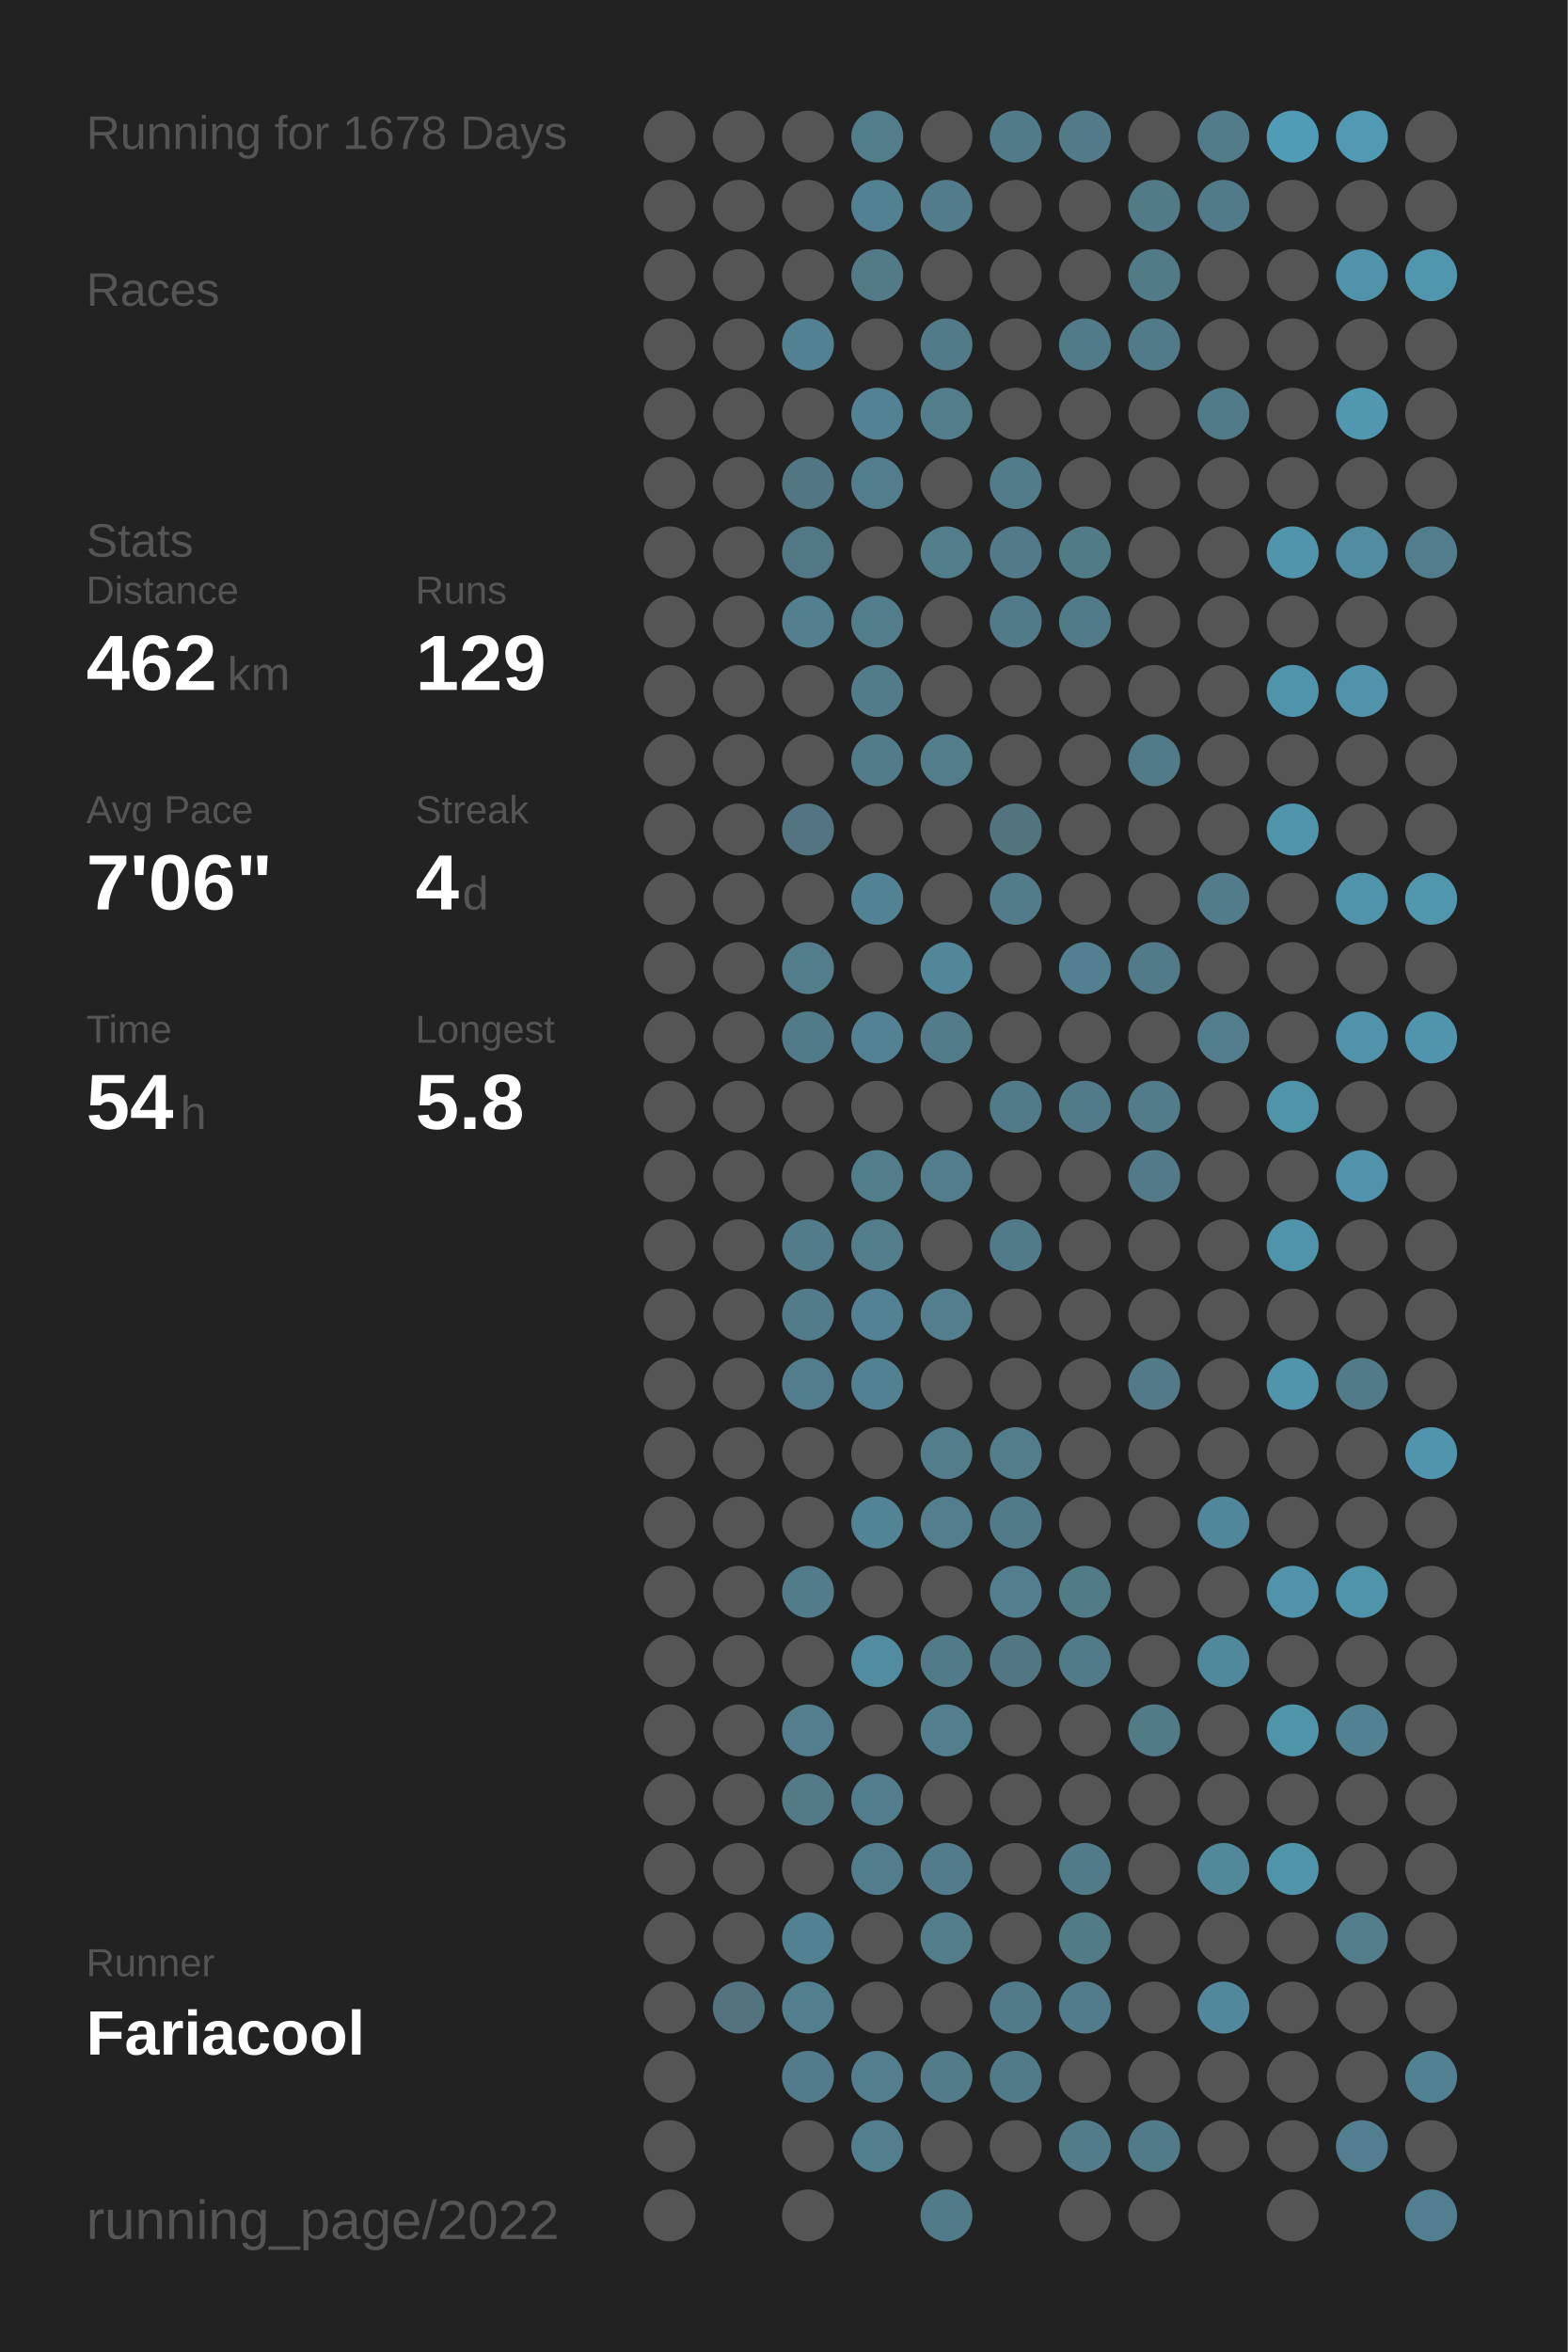
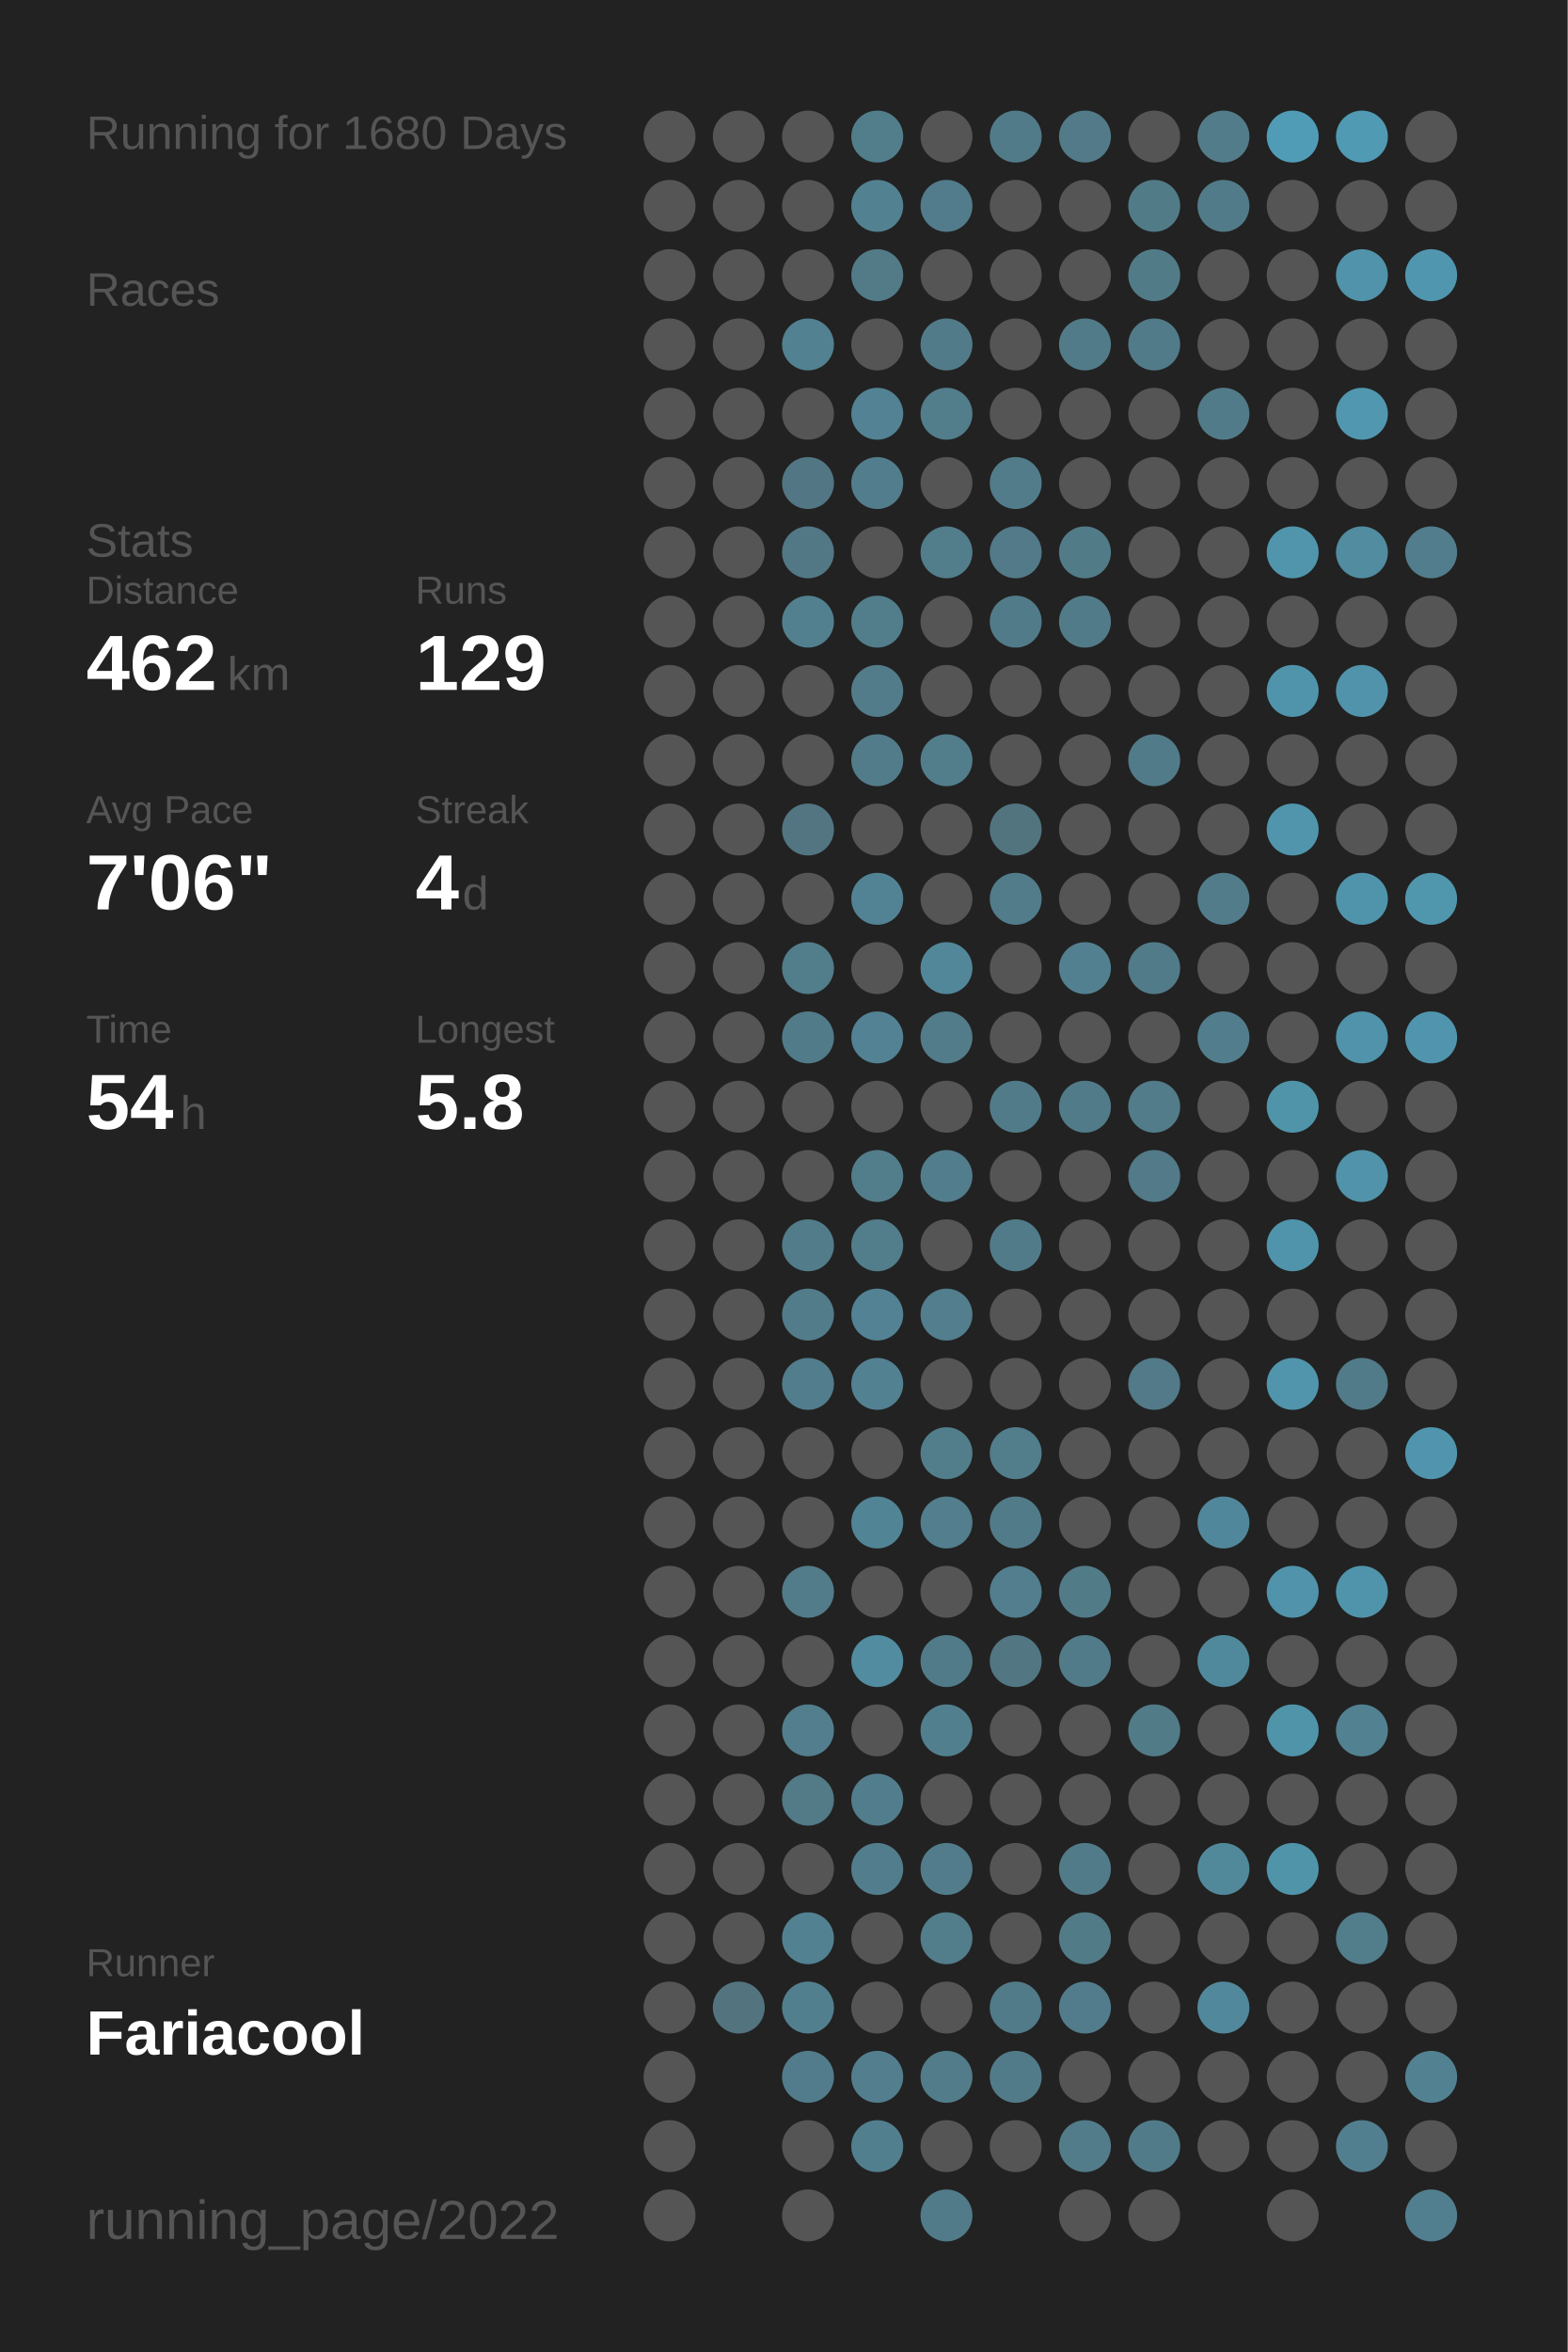
<svg xmlns="http://www.w3.org/2000/svg" baseProfile="full" height="300mm" version="1.1" viewBox="0,0,200,300" width="200mm">
  <defs />
  <rect fill="#222222" height="300" width="200" x="0" y="0" />
-   <text fill="#555555" style="font-size:6px; font-family:Arial;" x="11" y="19">Running for 1678 Days</text>
+   <text fill="#555555" style="font-size:6px; font-family:Arial;" x="11" y="19">Running for 1680 Days</text>
  <text fill="#555555" style="font-size:6px; font-family:Arial;" x="11" y="39">Races</text>
  <text fill="#555555" style="font-size:6px; font-family:Arial;" x="11" y="71">Stats</text>
  <text fill="#555555" style="font-size:5px; font-family:Arial;" x="11" y="77">Distance</text>
  <text fill="#FFFFFF" style="font-size:10px; font-family:Arial; font-weight:bold;" x="11" y="88">462</text>
  <text fill="#555555" style="font-size:6px; font-family:Arial;" x="29" y="88">km</text>
  <text fill="#555555" style="font-size:5px; font-family:Arial;" x="53" y="77">Runs</text>
  <text fill="#FFFFFF" style="font-size:10px; font-family:Arial; font-weight:bold;" x="53" y="88">129</text>
  <text fill="#555555" style="font-size:5px; font-family:Arial;" x="11" y="105">Avg Pace</text>
  <text fill="#FFFFFF" style="font-size:10px; font-family:Arial; font-weight:bold;" x="11" y="116">7'06"</text>
  <text fill="#555555" style="font-size:5px; font-family:Arial;" x="53" y="105">Streak</text>
  <text fill="#FFFFFF" style="font-size:10px; font-family:Arial; font-weight:bold;" x="53" y="116">4</text>
  <text fill="#555555" style="font-size:6px; font-family:Arial;" x="59" y="116">d</text>
  <text fill="#555555" style="font-size:5px; font-family:Arial;" x="11" y="133">Time</text>
  <text fill="#FFFFFF" style="font-size:10px; font-family:Arial; font-weight:bold;" x="11" y="144">54</text>
  <text fill="#555555" style="font-size:6px; font-family:Arial;" x="23" y="144">h</text>
  <text fill="#555555" style="font-size:5px; font-family:Arial;" x="53" y="133">Longest</text>
  <text fill="#FFFFFF" style="font-size:10px; font-family:Arial; font-weight:bold;" x="53" y="144">5.8</text>
  <text fill="#555555" style="font-size:5px; font-family:Arial;" x="11" y="252.065">Runner</text>
  <text fill="#FFFFFF" style="font-size:8px; font-family:Arial; font-weight:bold;" x="11" y="262.065">Fariacool</text>
  <text fill="#555555" style="font-size:7px; font-family:Arial;" x="11" y="285.581">running_page/2022</text>
  <circle cx="85.417" cy="17.419" fill="#555555" r="3.312" />
  <circle cx="85.417" cy="26.258" fill="#555555" r="3.312" />
  <circle cx="85.417" cy="35.097" fill="#555555" r="3.312" />
  <circle cx="85.417" cy="43.935" fill="#555555" r="3.312" />
  <circle cx="85.417" cy="52.774" fill="#555555" r="3.312" />
  <circle cx="85.417" cy="61.613" fill="#555555" r="3.312" />
  <circle cx="85.417" cy="70.452" fill="#555555" r="3.312" />
  <circle cx="85.417" cy="79.29" fill="#555555" r="3.312" />
  <circle cx="85.417" cy="88.129" fill="#555555" r="3.312" />
  <circle cx="85.417" cy="96.968" fill="#555555" r="3.312" />
  <circle cx="85.417" cy="105.806" fill="#555555" r="3.312" />
  <circle cx="85.417" cy="114.645" fill="#555555" r="3.312" />
  <circle cx="85.417" cy="123.484" fill="#555555" r="3.312" />
  <circle cx="85.417" cy="132.323" fill="#555555" r="3.312" />
  <circle cx="85.417" cy="141.161" fill="#555555" r="3.312" />
  <circle cx="85.417" cy="150" fill="#555555" r="3.312" />
  <circle cx="85.417" cy="158.839" fill="#555555" r="3.312" />
  <circle cx="85.417" cy="167.677" fill="#555555" r="3.312" />
  <circle cx="85.417" cy="176.516" fill="#555555" r="3.312" />
  <circle cx="85.417" cy="185.355" fill="#555555" r="3.312" />
  <circle cx="85.417" cy="194.194" fill="#555555" r="3.312" />
  <circle cx="85.417" cy="203.032" fill="#555555" r="3.312" />
  <circle cx="85.417" cy="211.871" fill="#555555" r="3.312" />
  <circle cx="85.417" cy="220.71" fill="#555555" r="3.312" />
  <circle cx="85.417" cy="229.548" fill="#555555" r="3.312" />
  <circle cx="85.417" cy="238.387" fill="#555555" r="3.312" />
  <circle cx="85.417" cy="247.226" fill="#555555" r="3.312" />
  <circle cx="85.417" cy="256.065" fill="#555555" r="3.312" />
  <circle cx="85.417" cy="264.903" fill="#555555" r="3.312" />
  <circle cx="85.417" cy="273.742" fill="#555555" r="3.312" />
  <circle cx="85.417" cy="282.581" fill="#555555" r="3.312" />
  <circle cx="94.25" cy="17.419" fill="#555555" r="3.312" />
  <circle cx="94.25" cy="26.258" fill="#555555" r="3.312" />
  <circle cx="94.25" cy="35.097" fill="#555555" r="3.312" />
  <circle cx="94.25" cy="43.935" fill="#555555" r="3.312" />
  <circle cx="94.25" cy="52.774" fill="#555555" r="3.312" />
  <circle cx="94.25" cy="61.613" fill="#555555" r="3.312" />
  <circle cx="94.25" cy="70.452" fill="#555555" r="3.312" />
  <circle cx="94.25" cy="79.29" fill="#555555" r="3.312" />
  <circle cx="94.25" cy="88.129" fill="#555555" r="3.312" />
  <circle cx="94.25" cy="96.968" fill="#555555" r="3.312" />
  <circle cx="94.25" cy="105.806" fill="#555555" r="3.312" />
  <circle cx="94.25" cy="114.645" fill="#555555" r="3.312" />
  <circle cx="94.25" cy="123.484" fill="#555555" r="3.312" />
  <circle cx="94.25" cy="132.323" fill="#555555" r="3.312" />
  <circle cx="94.25" cy="141.161" fill="#555555" r="3.312" />
  <circle cx="94.25" cy="150" fill="#555555" r="3.312" />
  <circle cx="94.25" cy="158.839" fill="#555555" r="3.312" />
  <circle cx="94.25" cy="167.677" fill="#555555" r="3.312" />
  <circle cx="94.25" cy="176.516" fill="#555555" r="3.312" />
  <circle cx="94.25" cy="185.355" fill="#555555" r="3.312" />
  <circle cx="94.25" cy="194.194" fill="#555555" r="3.312" />
  <circle cx="94.25" cy="203.032" fill="#555555" r="3.312" />
  <circle cx="94.25" cy="211.871" fill="#555555" r="3.312" />
  <circle cx="94.25" cy="220.71" fill="#555555" r="3.312" />
  <circle cx="94.25" cy="229.548" fill="#555555" r="3.312" />
  <circle cx="94.25" cy="238.387" fill="#555555" r="3.312" />
  <circle cx="94.25" cy="247.226" fill="#555555" r="3.312" />
  <circle cx="94.25" cy="256.065" fill="#53737f" r="3.312" />
  <circle cx="103.083" cy="17.419" fill="#555555" r="3.312" />
  <circle cx="103.083" cy="26.258" fill="#555555" r="3.312" />
  <circle cx="103.083" cy="35.097" fill="#555555" r="3.312" />
  <circle cx="103.083" cy="43.935" fill="#528191" r="3.312" />
  <circle cx="103.083" cy="52.774" fill="#555555" r="3.312" />
  <circle cx="103.083" cy="61.613" fill="#527683" r="3.312" />
  <circle cx="103.083" cy="70.452" fill="#527885" r="3.312" />
  <circle cx="103.083" cy="79.29" fill="#52808f" r="3.312" />
  <circle cx="103.083" cy="88.129" fill="#555555" r="3.312" />
  <circle cx="103.083" cy="96.968" fill="#555555" r="3.312" />
  <circle cx="103.083" cy="105.806" fill="#527581" r="3.312" />
  <circle cx="103.083" cy="114.645" fill="#555555" r="3.312" />
  <circle cx="103.083" cy="123.484" fill="#527d8b" r="3.312" />
  <circle cx="103.083" cy="132.323" fill="#527b89" r="3.312" />
  <circle cx="103.083" cy="141.161" fill="#555555" r="3.312" />
  <circle cx="103.083" cy="150" fill="#555555" r="3.312" />
  <circle cx="103.083" cy="158.839" fill="#527c8a" r="3.312" />
  <circle cx="103.083" cy="167.677" fill="#527c8a" r="3.312" />
  <circle cx="103.083" cy="176.516" fill="#527d8c" r="3.312" />
  <circle cx="103.083" cy="185.355" fill="#555555" r="3.312" />
  <circle cx="103.083" cy="194.194" fill="#555555" r="3.312" />
  <circle cx="103.083" cy="203.032" fill="#527c8a" r="3.312" />
  <circle cx="103.083" cy="211.871" fill="#555555" r="3.312" />
  <circle cx="103.083" cy="220.71" fill="#527e8d" r="3.312" />
  <circle cx="103.083" cy="229.548" fill="#527a87" r="3.312" />
  <circle cx="103.083" cy="238.387" fill="#555555" r="3.312" />
  <circle cx="103.083" cy="247.226" fill="#528191" r="3.312" />
  <circle cx="103.083" cy="256.065" fill="#527f8e" r="3.312" />
  <circle cx="103.083" cy="264.903" fill="#527c8b" r="3.312" />
  <circle cx="103.083" cy="273.742" fill="#555555" r="3.312" />
  <circle cx="103.083" cy="282.581" fill="#555555" r="3.312" />
  <circle cx="111.917" cy="17.419" fill="#527e8c" r="3.312" />
  <circle cx="111.917" cy="26.258" fill="#528292" r="3.312" />
  <circle cx="111.917" cy="35.097" fill="#527a87" r="3.312" />
  <circle cx="111.917" cy="43.935" fill="#555555" r="3.312" />
  <circle cx="111.917" cy="52.774" fill="#528293" r="3.312" />
  <circle cx="111.917" cy="61.613" fill="#527d8c" r="3.312" />
  <circle cx="111.917" cy="70.452" fill="#555555" r="3.312" />
  <circle cx="111.917" cy="79.29" fill="#527d8b" r="3.312" />
  <circle cx="111.917" cy="88.129" fill="#527c8a" r="3.312" />
  <circle cx="111.917" cy="96.968" fill="#527c8a" r="3.312" />
  <circle cx="111.917" cy="105.806" fill="#555555" r="3.312" />
  <circle cx="111.917" cy="114.645" fill="#528394" r="3.312" />
  <circle cx="111.917" cy="123.484" fill="#555555" r="3.312" />
  <circle cx="111.917" cy="132.323" fill="#528293" r="3.312" />
  <circle cx="111.917" cy="141.161" fill="#555555" r="3.312" />
  <circle cx="111.917" cy="150" fill="#527d8b" r="3.312" />
  <circle cx="111.917" cy="158.839" fill="#527d8b" r="3.312" />
  <circle cx="111.917" cy="167.677" fill="#528293" r="3.312" />
  <circle cx="111.917" cy="176.516" fill="#528192" r="3.312" />
  <circle cx="111.917" cy="185.355" fill="#555555" r="3.312" />
  <circle cx="111.917" cy="194.194" fill="#518495" r="3.312" />
  <circle cx="111.917" cy="203.032" fill="#555555" r="3.312" />
  <circle cx="111.917" cy="211.871" fill="#518ca0" r="3.312" />
  <circle cx="111.917" cy="220.71" fill="#555555" r="3.312" />
  <circle cx="111.917" cy="229.548" fill="#527d8c" r="3.312" />
  <circle cx="111.917" cy="238.387" fill="#527d8c" r="3.312" />
  <circle cx="111.917" cy="247.226" fill="#555555" r="3.312" />
  <circle cx="111.917" cy="256.065" fill="#555555" r="3.312" />
  <circle cx="111.917" cy="264.903" fill="#527e8e" r="3.312" />
  <circle cx="111.917" cy="273.742" fill="#527f8e" r="3.312" />
  <circle cx="120.75" cy="17.419" fill="#555555" r="3.312" />
  <circle cx="120.75" cy="26.258" fill="#527c8b" r="3.312" />
  <circle cx="120.75" cy="35.097" fill="#555555" r="3.312" />
  <circle cx="120.75" cy="43.935" fill="#527b89" r="3.312" />
  <circle cx="120.75" cy="52.774" fill="#527d8b" r="3.312" />
  <circle cx="120.75" cy="61.613" fill="#555555" r="3.312" />
  <circle cx="120.75" cy="70.452" fill="#527d8b" r="3.312" />
  <circle cx="120.75" cy="79.29" fill="#555555" r="3.312" />
  <circle cx="120.75" cy="88.129" fill="#555555" r="3.312" />
  <circle cx="120.75" cy="96.968" fill="#527d8b" r="3.312" />
  <circle cx="120.75" cy="105.806" fill="#555555" r="3.312" />
  <circle cx="120.75" cy="114.645" fill="#555555" r="3.312" />
  <circle cx="120.75" cy="123.484" fill="#518799" r="3.312" />
  <circle cx="120.75" cy="132.323" fill="#527c8a" r="3.312" />
  <circle cx="120.75" cy="141.161" fill="#555555" r="3.312" />
  <circle cx="120.75" cy="150" fill="#527d8c" r="3.312" />
  <circle cx="120.75" cy="158.839" fill="#555555" r="3.312" />
  <circle cx="120.75" cy="167.677" fill="#527e8d" r="3.312" />
  <circle cx="120.75" cy="176.516" fill="#555555" r="3.312" />
  <circle cx="120.75" cy="185.355" fill="#527e8c" r="3.312" />
  <circle cx="120.75" cy="194.194" fill="#527e8d" r="3.312" />
  <circle cx="120.75" cy="203.032" fill="#555555" r="3.312" />
  <circle cx="120.75" cy="211.871" fill="#527b89" r="3.312" />
  <circle cx="120.75" cy="220.71" fill="#527f8e" r="3.312" />
  <circle cx="120.75" cy="229.548" fill="#555555" r="3.312" />
  <circle cx="120.75" cy="238.387" fill="#527c8b" r="3.312" />
  <circle cx="120.75" cy="247.226" fill="#527d8b" r="3.312" />
  <circle cx="120.75" cy="256.065" fill="#555555" r="3.312" />
  <circle cx="120.75" cy="264.903" fill="#527c8a" r="3.312" />
  <circle cx="120.75" cy="273.742" fill="#555555" r="3.312" />
  <circle cx="120.75" cy="282.581" fill="#527b89" r="3.312" />
  <circle cx="129.583" cy="17.419" fill="#527b89" r="3.312" />
  <circle cx="129.583" cy="26.258" fill="#555555" r="3.312" />
  <circle cx="129.583" cy="35.097" fill="#555555" r="3.312" />
  <circle cx="129.583" cy="43.935" fill="#555555" r="3.312" />
  <circle cx="129.583" cy="52.774" fill="#555555" r="3.312" />
  <circle cx="129.583" cy="61.613" fill="#527c8a" r="3.312" />
  <circle cx="129.583" cy="70.452" fill="#527a88" r="3.312" />
  <circle cx="129.583" cy="79.29" fill="#527b89" r="3.312" />
  <circle cx="129.583" cy="88.129" fill="#555555" r="3.312" />
  <circle cx="129.583" cy="96.968" fill="#555555" r="3.312" />
  <circle cx="129.583" cy="105.806" fill="#52747f" r="3.312" />
  <circle cx="129.583" cy="114.645" fill="#527c8a" r="3.312" />
  <circle cx="129.583" cy="123.484" fill="#555555" r="3.312" />
  <circle cx="129.583" cy="132.323" fill="#555555" r="3.312" />
  <circle cx="129.583" cy="141.161" fill="#527b89" r="3.312" />
  <circle cx="129.583" cy="150" fill="#555555" r="3.312" />
  <circle cx="129.583" cy="158.839" fill="#527b89" r="3.312" />
  <circle cx="129.583" cy="167.677" fill="#555555" r="3.312" />
  <circle cx="129.583" cy="176.516" fill="#555555" r="3.312" />
  <circle cx="129.583" cy="185.355" fill="#527d8b" r="3.312" />
  <circle cx="129.583" cy="194.194" fill="#527b89" r="3.312" />
  <circle cx="129.583" cy="203.032" fill="#527e8d" r="3.312" />
  <circle cx="129.583" cy="211.871" fill="#527682" r="3.312" />
  <circle cx="129.583" cy="220.71" fill="#555555" r="3.312" />
  <circle cx="129.583" cy="229.548" fill="#555555" r="3.312" />
  <circle cx="129.583" cy="238.387" fill="#555555" r="3.312" />
  <circle cx="129.583" cy="247.226" fill="#555555" r="3.312" />
  <circle cx="129.583" cy="256.065" fill="#527b89" r="3.312" />
  <circle cx="129.583" cy="264.903" fill="#527b89" r="3.312" />
  <circle cx="129.583" cy="273.742" fill="#555555" r="3.312" />
  <circle cx="138.417" cy="17.419" fill="#527a88" r="3.312" />
  <circle cx="138.417" cy="26.258" fill="#555555" r="3.312" />
  <circle cx="138.417" cy="35.097" fill="#555555" r="3.312" />
  <circle cx="138.417" cy="43.935" fill="#527b89" r="3.312" />
  <circle cx="138.417" cy="52.774" fill="#555555" r="3.312" />
  <circle cx="138.417" cy="61.613" fill="#555555" r="3.312" />
  <circle cx="138.417" cy="70.452" fill="#527b88" r="3.312" />
  <circle cx="138.417" cy="79.29" fill="#527b89" r="3.312" />
  <circle cx="138.417" cy="88.129" fill="#555555" r="3.312" />
  <circle cx="138.417" cy="96.968" fill="#555555" r="3.312" />
  <circle cx="138.417" cy="105.806" fill="#555555" r="3.312" />
  <circle cx="138.417" cy="114.645" fill="#555555" r="3.312" />
  <circle cx="138.417" cy="123.484" fill="#528090" r="3.312" />
  <circle cx="138.417" cy="132.323" fill="#555555" r="3.312" />
  <circle cx="138.417" cy="141.161" fill="#527b89" r="3.312" />
  <circle cx="138.417" cy="150" fill="#555555" r="3.312" />
  <circle cx="138.417" cy="158.839" fill="#555555" r="3.312" />
  <circle cx="138.417" cy="167.677" fill="#555555" r="3.312" />
  <circle cx="138.417" cy="176.516" fill="#555555" r="3.312" />
  <circle cx="138.417" cy="185.355" fill="#555555" r="3.312" />
  <circle cx="138.417" cy="194.194" fill="#555555" r="3.312" />
  <circle cx="138.417" cy="203.032" fill="#527b88" r="3.312" />
  <circle cx="138.417" cy="211.871" fill="#527b89" r="3.312" />
  <circle cx="138.417" cy="220.71" fill="#555555" r="3.312" />
  <circle cx="138.417" cy="229.548" fill="#555555" r="3.312" />
  <circle cx="138.417" cy="238.387" fill="#527b89" r="3.312" />
  <circle cx="138.417" cy="247.226" fill="#527b88" r="3.312" />
  <circle cx="138.417" cy="256.065" fill="#527c8b" r="3.312" />
  <circle cx="138.417" cy="264.903" fill="#555555" r="3.312" />
  <circle cx="138.417" cy="273.742" fill="#527c8a" r="3.312" />
  <circle cx="138.417" cy="282.581" fill="#555555" r="3.312" />
  <circle cx="147.25" cy="17.419" fill="#555555" r="3.312" />
  <circle cx="147.25" cy="26.258" fill="#527b88" r="3.312" />
  <circle cx="147.25" cy="35.097" fill="#527b88" r="3.312" />
  <circle cx="147.25" cy="43.935" fill="#527b89" r="3.312" />
  <circle cx="147.25" cy="52.774" fill="#555555" r="3.312" />
  <circle cx="147.25" cy="61.613" fill="#555555" r="3.312" />
  <circle cx="147.25" cy="70.452" fill="#555555" r="3.312" />
  <circle cx="147.25" cy="79.29" fill="#555555" r="3.312" />
  <circle cx="147.25" cy="88.129" fill="#555555" r="3.312" />
  <circle cx="147.25" cy="96.968" fill="#527b89" r="3.312" />
  <circle cx="147.25" cy="105.806" fill="#555555" r="3.312" />
  <circle cx="147.25" cy="114.645" fill="#555555" r="3.312" />
  <circle cx="147.25" cy="123.484" fill="#527b89" r="3.312" />
  <circle cx="147.25" cy="132.323" fill="#555555" r="3.312" />
  <circle cx="147.25" cy="141.161" fill="#527c8a" r="3.312" />
  <circle cx="147.25" cy="150" fill="#527a88" r="3.312" />
  <circle cx="147.25" cy="158.839" fill="#555555" r="3.312" />
  <circle cx="147.25" cy="167.677" fill="#555555" r="3.312" />
  <circle cx="147.25" cy="176.516" fill="#527a88" r="3.312" />
  <circle cx="147.25" cy="185.355" fill="#555555" r="3.312" />
  <circle cx="147.25" cy="194.194" fill="#555555" r="3.312" />
  <circle cx="147.25" cy="203.032" fill="#555555" r="3.312" />
  <circle cx="147.25" cy="211.871" fill="#555555" r="3.312" />
  <circle cx="147.25" cy="220.71" fill="#527b88" r="3.312" />
  <circle cx="147.25" cy="229.548" fill="#555555" r="3.312" />
  <circle cx="147.25" cy="238.387" fill="#555555" r="3.312" />
  <circle cx="147.25" cy="247.226" fill="#555555" r="3.312" />
  <circle cx="147.25" cy="256.065" fill="#555555" r="3.312" />
  <circle cx="147.25" cy="264.903" fill="#555555" r="3.312" />
  <circle cx="147.25" cy="273.742" fill="#527b89" r="3.312" />
  <circle cx="147.25" cy="282.581" fill="#555555" r="3.312" />
  <circle cx="156.083" cy="17.419" fill="#527c8a" r="3.312" />
  <circle cx="156.083" cy="26.258" fill="#527b89" r="3.312" />
  <circle cx="156.083" cy="35.097" fill="#555555" r="3.312" />
  <circle cx="156.083" cy="43.935" fill="#555555" r="3.312" />
  <circle cx="156.083" cy="52.774" fill="#527b89" r="3.312" />
  <circle cx="156.083" cy="61.613" fill="#555555" r="3.312" />
  <circle cx="156.083" cy="70.452" fill="#555555" r="3.312" />
  <circle cx="156.083" cy="79.29" fill="#555555" r="3.312" />
  <circle cx="156.083" cy="88.129" fill="#555555" r="3.312" />
  <circle cx="156.083" cy="96.968" fill="#555555" r="3.312" />
  <circle cx="156.083" cy="105.806" fill="#555555" r="3.312" />
  <circle cx="156.083" cy="114.645" fill="#527c8a" r="3.312" />
  <circle cx="156.083" cy="123.484" fill="#555555" r="3.312" />
  <circle cx="156.083" cy="132.323" fill="#527d8c" r="3.312" />
  <circle cx="156.083" cy="141.161" fill="#555555" r="3.312" />
  <circle cx="156.083" cy="150" fill="#555555" r="3.312" />
  <circle cx="156.083" cy="158.839" fill="#555555" r="3.312" />
  <circle cx="156.083" cy="167.677" fill="#555555" r="3.312" />
  <circle cx="156.083" cy="176.516" fill="#555555" r="3.312" />
  <circle cx="156.083" cy="185.355" fill="#555555" r="3.312" />
  <circle cx="156.083" cy="194.194" fill="#51879a" r="3.312" />
  <circle cx="156.083" cy="203.032" fill="#555555" r="3.312" />
  <circle cx="156.083" cy="211.871" fill="#51899c" r="3.312" />
  <circle cx="156.083" cy="220.71" fill="#555555" r="3.312" />
  <circle cx="156.083" cy="229.548" fill="#555555" r="3.312" />
  <circle cx="156.083" cy="238.387" fill="#51899b" r="3.312" />
  <circle cx="156.083" cy="247.226" fill="#555555" r="3.312" />
  <circle cx="156.083" cy="256.065" fill="#51889b" r="3.312" />
  <circle cx="156.083" cy="264.903" fill="#555555" r="3.312" />
  <circle cx="156.083" cy="273.742" fill="#555555" r="3.312" />
  <circle cx="164.917" cy="17.419" fill="#509cb6" r="3.312" />
  <circle cx="164.917" cy="26.258" fill="#555555" r="3.312" />
  <circle cx="164.917" cy="35.097" fill="#555555" r="3.312" />
  <circle cx="164.917" cy="43.935" fill="#555555" r="3.312" />
  <circle cx="164.917" cy="52.774" fill="#555555" r="3.312" />
  <circle cx="164.917" cy="61.613" fill="#555555" r="3.312" />
  <circle cx="164.917" cy="70.452" fill="#5095ac" r="3.312" />
  <circle cx="164.917" cy="79.29" fill="#555555" r="3.312" />
  <circle cx="164.917" cy="88.129" fill="#5094ab" r="3.312" />
  <circle cx="164.917" cy="96.968" fill="#555555" r="3.312" />
  <circle cx="164.917" cy="105.806" fill="#5095ac" r="3.312" />
  <circle cx="164.917" cy="114.645" fill="#555555" r="3.312" />
  <circle cx="164.917" cy="123.484" fill="#555555" r="3.312" />
  <circle cx="164.917" cy="132.323" fill="#555555" r="3.312" />
  <circle cx="164.917" cy="141.161" fill="#5094aa" r="3.312" />
  <circle cx="164.917" cy="150" fill="#555555" r="3.312" />
  <circle cx="164.917" cy="158.839" fill="#5094ab" r="3.312" />
  <circle cx="164.917" cy="167.677" fill="#555555" r="3.312" />
  <circle cx="164.917" cy="176.516" fill="#5095ac" r="3.312" />
  <circle cx="164.917" cy="185.355" fill="#555555" r="3.312" />
  <circle cx="164.917" cy="194.194" fill="#555555" r="3.312" />
  <circle cx="164.917" cy="203.032" fill="#5093aa" r="3.312" />
  <circle cx="164.917" cy="211.871" fill="#555555" r="3.312" />
  <circle cx="164.917" cy="220.71" fill="#5094aa" r="3.312" />
  <circle cx="164.917" cy="229.548" fill="#555555" r="3.312" />
  <circle cx="164.917" cy="238.387" fill="#5094aa" r="3.312" />
  <circle cx="164.917" cy="247.226" fill="#555555" r="3.312" />
  <circle cx="164.917" cy="256.065" fill="#555555" r="3.312" />
  <circle cx="164.917" cy="264.903" fill="#555555" r="3.312" />
  <circle cx="164.917" cy="273.742" fill="#555555" r="3.312" />
  <circle cx="164.917" cy="282.581" fill="#555555" r="3.312" />
  <circle cx="173.75" cy="17.419" fill="#509ab3" r="3.312" />
  <circle cx="173.75" cy="26.258" fill="#555555" r="3.312" />
  <circle cx="173.75" cy="35.097" fill="#5093aa" r="3.312" />
  <circle cx="173.75" cy="43.935" fill="#555555" r="3.312" />
  <circle cx="173.75" cy="52.774" fill="#5097af" r="3.312" />
  <circle cx="173.75" cy="61.613" fill="#555555" r="3.312" />
  <circle cx="173.75" cy="70.452" fill="#518ca0" r="3.312" />
  <circle cx="173.75" cy="79.29" fill="#555555" r="3.312" />
  <circle cx="173.75" cy="88.129" fill="#5093aa" r="3.312" />
  <circle cx="173.75" cy="96.968" fill="#555555" r="3.312" />
  <circle cx="173.75" cy="105.806" fill="#555555" r="3.312" />
  <circle cx="173.75" cy="114.645" fill="#5094ab" r="3.312" />
  <circle cx="173.75" cy="123.484" fill="#555555" r="3.312" />
  <circle cx="173.75" cy="132.323" fill="#5093aa" r="3.312" />
  <circle cx="173.75" cy="141.161" fill="#555555" r="3.312" />
  <circle cx="173.75" cy="150" fill="#5093aa" r="3.312" />
  <circle cx="173.75" cy="158.839" fill="#555555" r="3.312" />
  <circle cx="173.75" cy="167.677" fill="#555555" r="3.312" />
  <circle cx="173.75" cy="176.516" fill="#527b89" r="3.312" />
  <circle cx="173.75" cy="185.355" fill="#555555" r="3.312" />
  <circle cx="173.75" cy="194.194" fill="#555555" r="3.312" />
  <circle cx="173.75" cy="203.032" fill="#5094ab" r="3.312" />
  <circle cx="173.75" cy="211.871" fill="#555555" r="3.312" />
  <circle cx="173.75" cy="220.71" fill="#528292" r="3.312" />
  <circle cx="173.75" cy="229.548" fill="#555555" r="3.312" />
  <circle cx="173.75" cy="238.387" fill="#555555" r="3.312" />
  <circle cx="173.75" cy="247.226" fill="#527d8b" r="3.312" />
  <circle cx="173.75" cy="256.065" fill="#555555" r="3.312" />
  <circle cx="173.75" cy="264.903" fill="#555555" r="3.312" />
  <circle cx="173.75" cy="273.742" fill="#527f8f" r="3.312" />
  <circle cx="182.583" cy="17.419" fill="#555555" r="3.312" />
  <circle cx="182.583" cy="26.258" fill="#555555" r="3.312" />
  <circle cx="182.583" cy="35.097" fill="#5096ae" r="3.312" />
  <circle cx="182.583" cy="43.935" fill="#555555" r="3.312" />
  <circle cx="182.583" cy="52.774" fill="#555555" r="3.312" />
  <circle cx="182.583" cy="61.613" fill="#555555" r="3.312" />
  <circle cx="182.583" cy="70.452" fill="#527d8c" r="3.312" />
  <circle cx="182.583" cy="79.29" fill="#555555" r="3.312" />
  <circle cx="182.583" cy="88.129" fill="#555555" r="3.312" />
  <circle cx="182.583" cy="96.968" fill="#555555" r="3.312" />
  <circle cx="182.583" cy="105.806" fill="#555555" r="3.312" />
  <circle cx="182.583" cy="114.645" fill="#5097ae" r="3.312" />
  <circle cx="182.583" cy="123.484" fill="#555555" r="3.312" />
  <circle cx="182.583" cy="132.323" fill="#5095ad" r="3.312" />
  <circle cx="182.583" cy="141.161" fill="#555555" r="3.312" />
  <circle cx="182.583" cy="150" fill="#555555" r="3.312" />
  <circle cx="182.583" cy="158.839" fill="#555555" r="3.312" />
  <circle cx="182.583" cy="167.677" fill="#555555" r="3.312" />
  <circle cx="182.583" cy="176.516" fill="#555555" r="3.312" />
  <circle cx="182.583" cy="185.355" fill="#5095ad" r="3.312" />
  <circle cx="182.583" cy="194.194" fill="#555555" r="3.312" />
  <circle cx="182.583" cy="203.032" fill="#555555" r="3.312" />
  <circle cx="182.583" cy="211.871" fill="#555555" r="3.312" />
  <circle cx="182.583" cy="220.71" fill="#555555" r="3.312" />
  <circle cx="182.583" cy="229.548" fill="#555555" r="3.312" />
  <circle cx="182.583" cy="238.387" fill="#555555" r="3.312" />
  <circle cx="182.583" cy="247.226" fill="#555555" r="3.312" />
  <circle cx="182.583" cy="256.065" fill="#555555" r="3.312" />
  <circle cx="182.583" cy="264.903" fill="#528292" r="3.312" />
  <circle cx="182.583" cy="273.742" fill="#555555" r="3.312" />
  <circle cx="182.583" cy="282.581" fill="#527f8f" r="3.312" />
</svg>
